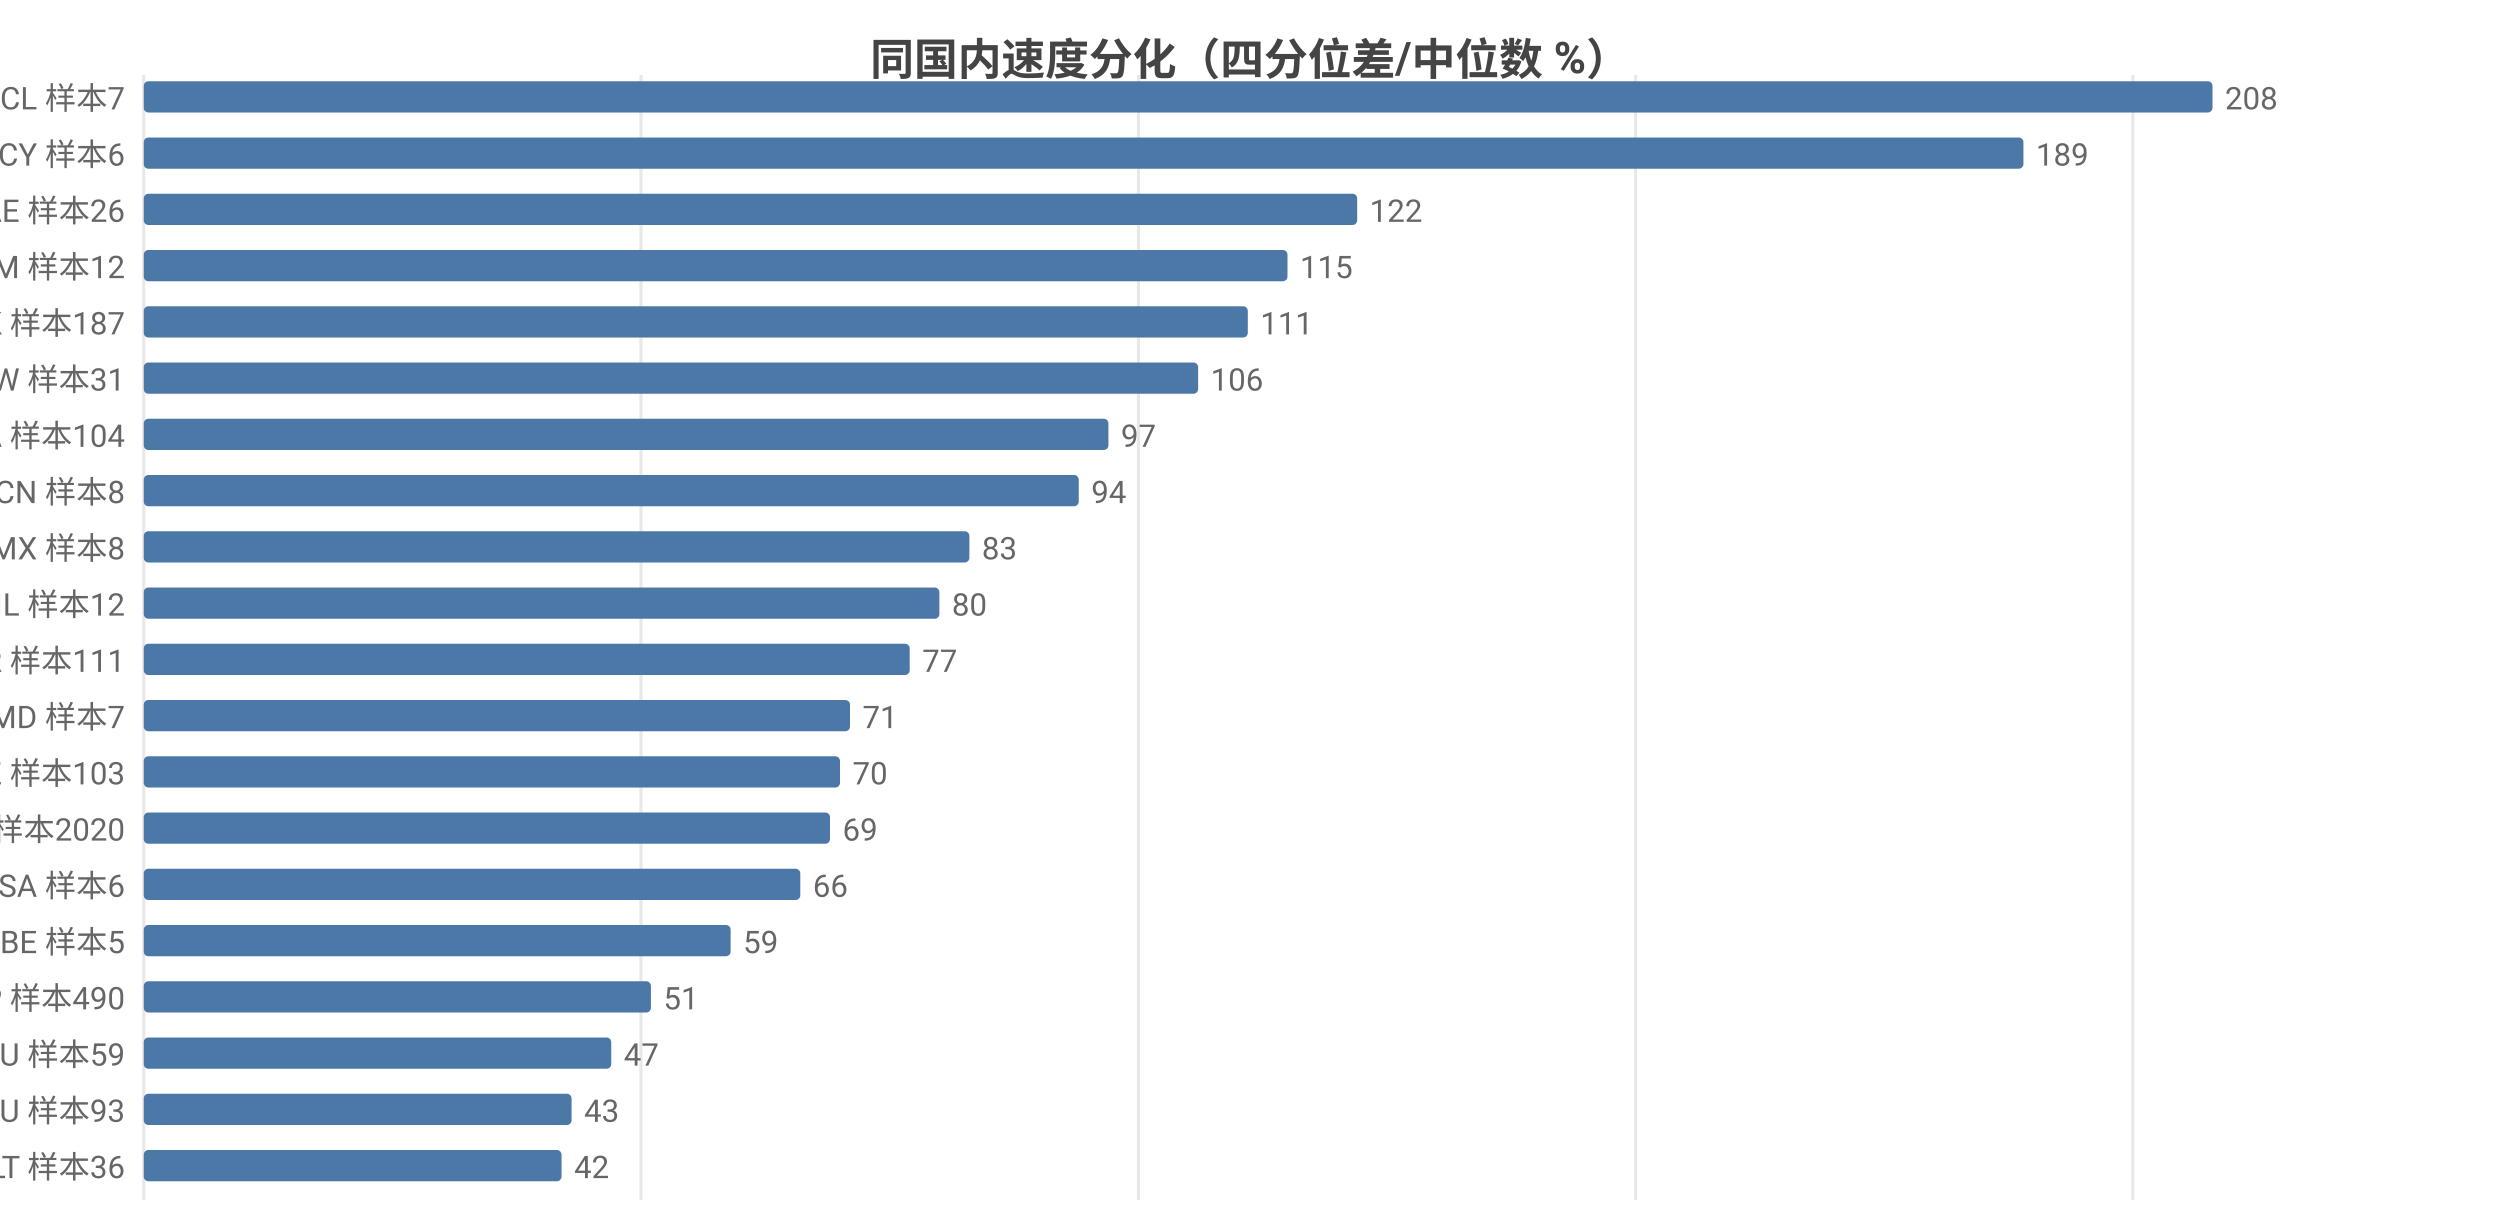
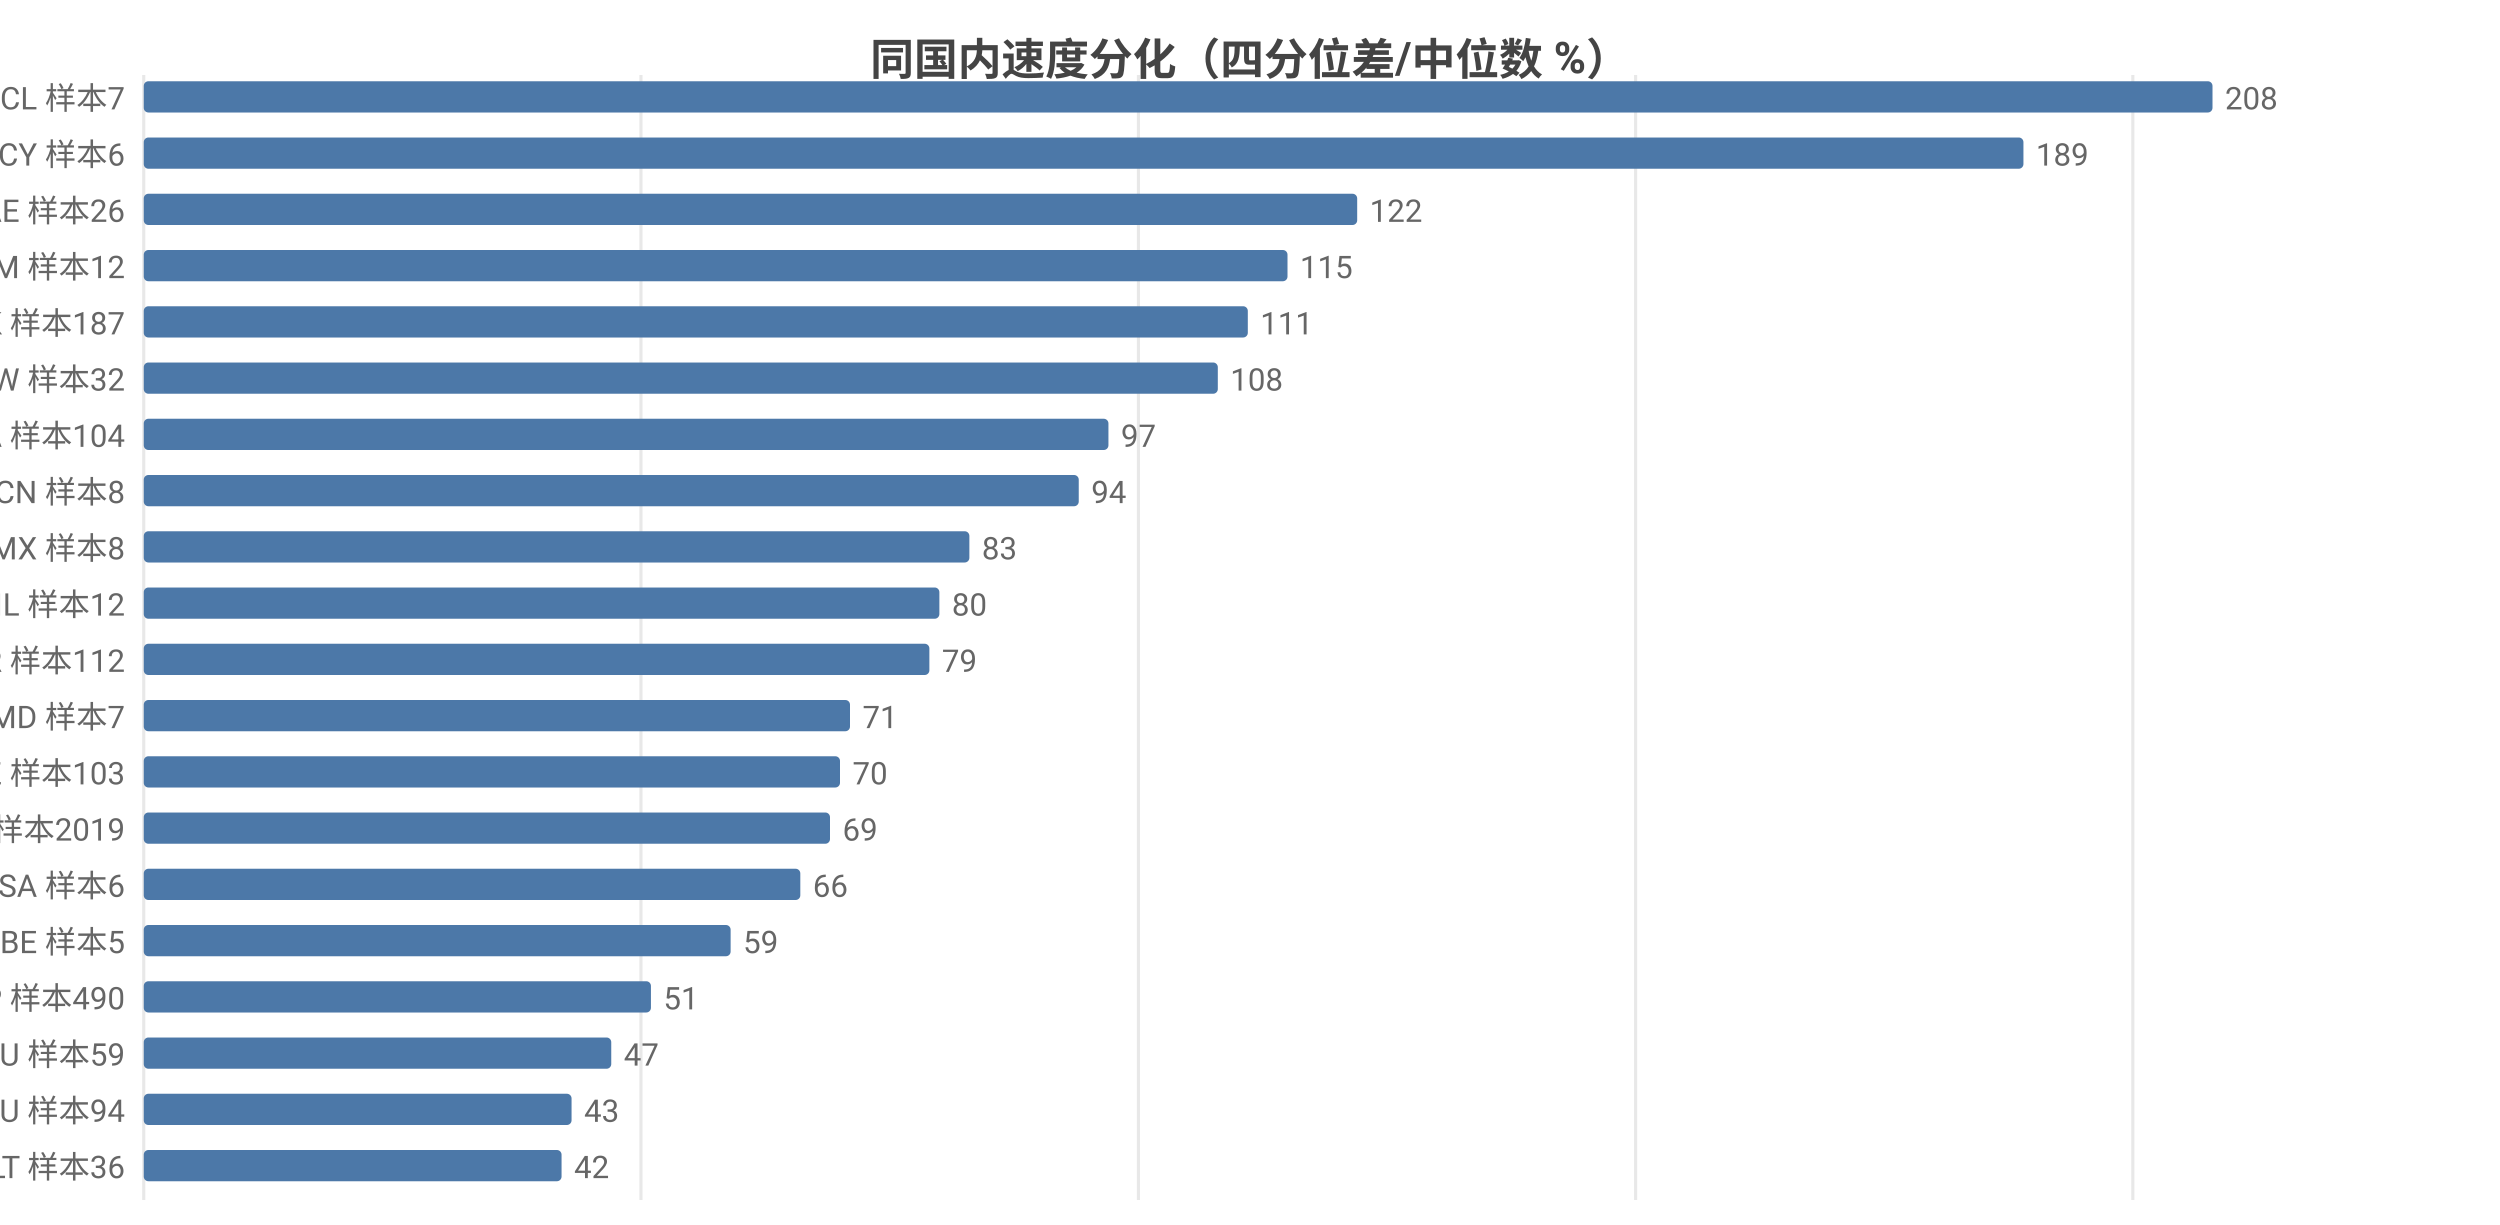
<svg xmlns="http://www.w3.org/2000/svg" width="800" height="392" viewBox="0 0 800 392">
  <rect width="800" height="392" fill="#ffffff" />
  <style>text{font-family:system-ui,-apple-system,'Segoe UI',Roboto,'PingFang SC','Microsoft YaHei','Noto Sans CJK SC',sans-serif}.g{stroke:#e8e8e8;stroke-width:1}.a{stroke:#999;stroke-width:1}.t{font-size:10px;fill:#666}.m{font-size:10px;text-anchor:middle;fill:#666}.e{font-size:10px;text-anchor:end;fill:#666}.l{font-size:11px;fill:#333}.tt{font-size:14px;font-weight:600;text-anchor:middle;fill:#444}.em{font-size:13px;text-anchor:middle;fill:#999}</style>
  <text class="tt" x="400.0" y="24">同国内速度分化（四分位差/中位数 %）</text>
  <line class="g" x1="46" y1="24" x2="46" y2="384" />
  <line class="g" x1="205.1" y1="24" x2="205.1" y2="384" />
  <line class="g" x1="364.3" y1="24" x2="364.3" y2="384" />
  <line class="g" x1="523.4" y1="24" x2="523.4" y2="384" />
  <line class="g" x1="682.5" y1="24" x2="682.5" y2="384" />
  <text class="e" x="40" y="35">CL 样本7</text>
  <rect x="46" y="26" width="662" height="10" fill="#4c78a8" rx="1.5" />
  <text class="t" x="712" y="35">208</text>
  <text class="e" x="40" y="53">CY 样本6</text>
  <rect x="46" y="44" width="601.5" height="10" fill="#4c78a8" rx="1.5" />
  <text class="t" x="651.5" y="53">189</text>
  <text class="e" x="40" y="71">AE 样本26</text>
  <rect x="46" y="62" width="388.3" height="10" fill="#4c78a8" rx="1.5" />
  <text class="t" x="438.3" y="71">122</text>
  <text class="e" x="40" y="89">AM 样本12</text>
  <rect x="46" y="80" width="366.0" height="10" fill="#4c78a8" rx="1.5" />
  <text class="t" x="416.0" y="89">115</text>
  <text class="e" x="40" y="107">HK 样本187</text>
  <rect x="46" y="98" width="353.3" height="10" fill="#4c78a8" rx="1.5" />
  <text class="t" x="403.3" y="107">111</text>
-   <text class="e" x="40" y="125">TW 样本31</text>
-   <rect x="46" y="116" width="337.4" height="10" fill="#4c78a8" rx="1.5" />
-   <text class="t" x="387.4" y="125">106</text>
+   <text class="e" x="40" y="125">TW 样本32</text>
+   <rect x="46" y="116" width="343.7" height="10" fill="#4c78a8" rx="1.5" />
+   <text class="t" x="393.7" y="125">108</text>
  <text class="e" x="40" y="143">CA 样本104</text>
  <rect x="46" y="134" width="308.7" height="10" fill="#4c78a8" rx="1.5" />
  <text class="t" x="358.7" y="143">97</text>
  <text class="e" x="40" y="161">CN 样本8</text>
  <rect x="46" y="152" width="299.2" height="10" fill="#4c78a8" rx="1.5" />
  <text class="t" x="349.2" y="161">94</text>
  <text class="e" x="40" y="179">MX 样本8</text>
  <rect x="46" y="170" width="264.2" height="10" fill="#4c78a8" rx="1.5" />
  <text class="t" x="314.2" y="179">83</text>
  <text class="e" x="40" y="197">IL 样本12</text>
  <rect x="46" y="188" width="254.6" height="10" fill="#4c78a8" rx="1.5" />
  <text class="t" x="304.6" y="197">80</text>
-   <text class="e" x="40" y="215">KR 样本111</text>
-   <rect x="46" y="206" width="245.1" height="10" fill="#4c78a8" rx="1.5" />
-   <text class="t" x="295.1" y="215">77</text>
+   <text class="e" x="40" y="215">KR 样本112</text>
+   <rect x="46" y="206" width="251.4" height="10" fill="#4c78a8" rx="1.5" />
+   <text class="t" x="301.4" y="215">79</text>
  <text class="e" x="40" y="233">MD 样本7</text>
  <rect x="46" y="224" width="226.0" height="10" fill="#4c78a8" rx="1.5" />
  <text class="t" x="276.0" y="233">71</text>
  <text class="e" x="40" y="251">KZ 样本103</text>
  <rect x="46" y="242" width="222.8" height="10" fill="#4c78a8" rx="1.5" />
  <text class="t" x="272.8" y="251">70</text>
-   <text class="e" x="40" y="269">US 样本2020</text>
+   <text class="e" x="40" y="269">US 样本2019</text>
  <rect x="46" y="260" width="219.6" height="10" fill="#4c78a8" rx="1.5" />
  <text class="t" x="269.6" y="269">69</text>
  <text class="e" x="40" y="287">SA 样本6</text>
  <rect x="46" y="278" width="210.1" height="10" fill="#4c78a8" rx="1.5" />
  <text class="t" x="260.1" y="287">66</text>
  <text class="e" x="40" y="305">BE 样本5</text>
  <rect x="46" y="296" width="187.8" height="10" fill="#4c78a8" rx="1.5" />
  <text class="t" x="237.8" y="305">59</text>
  <text class="e" x="40" y="323">JP 样本490</text>
  <rect x="46" y="314" width="162.3" height="10" fill="#4c78a8" rx="1.5" />
  <text class="t" x="212.3" y="323">51</text>
  <text class="e" x="40" y="341">AU 样本59</text>
  <rect x="46" y="332" width="149.6" height="10" fill="#4c78a8" rx="1.5" />
  <text class="t" x="199.6" y="341">47</text>
-   <text class="e" x="40" y="359">RU 样本93</text>
+   <text class="e" x="40" y="359">RU 样本94</text>
  <rect x="46" y="350" width="136.9" height="10" fill="#4c78a8" rx="1.5" />
  <text class="t" x="186.9" y="359">43</text>
  <text class="e" x="40" y="377">LT 样本36</text>
  <rect x="46" y="368" width="133.7" height="10" fill="#4c78a8" rx="1.5" />
  <text class="t" x="183.7" y="377">42</text>
</svg>
